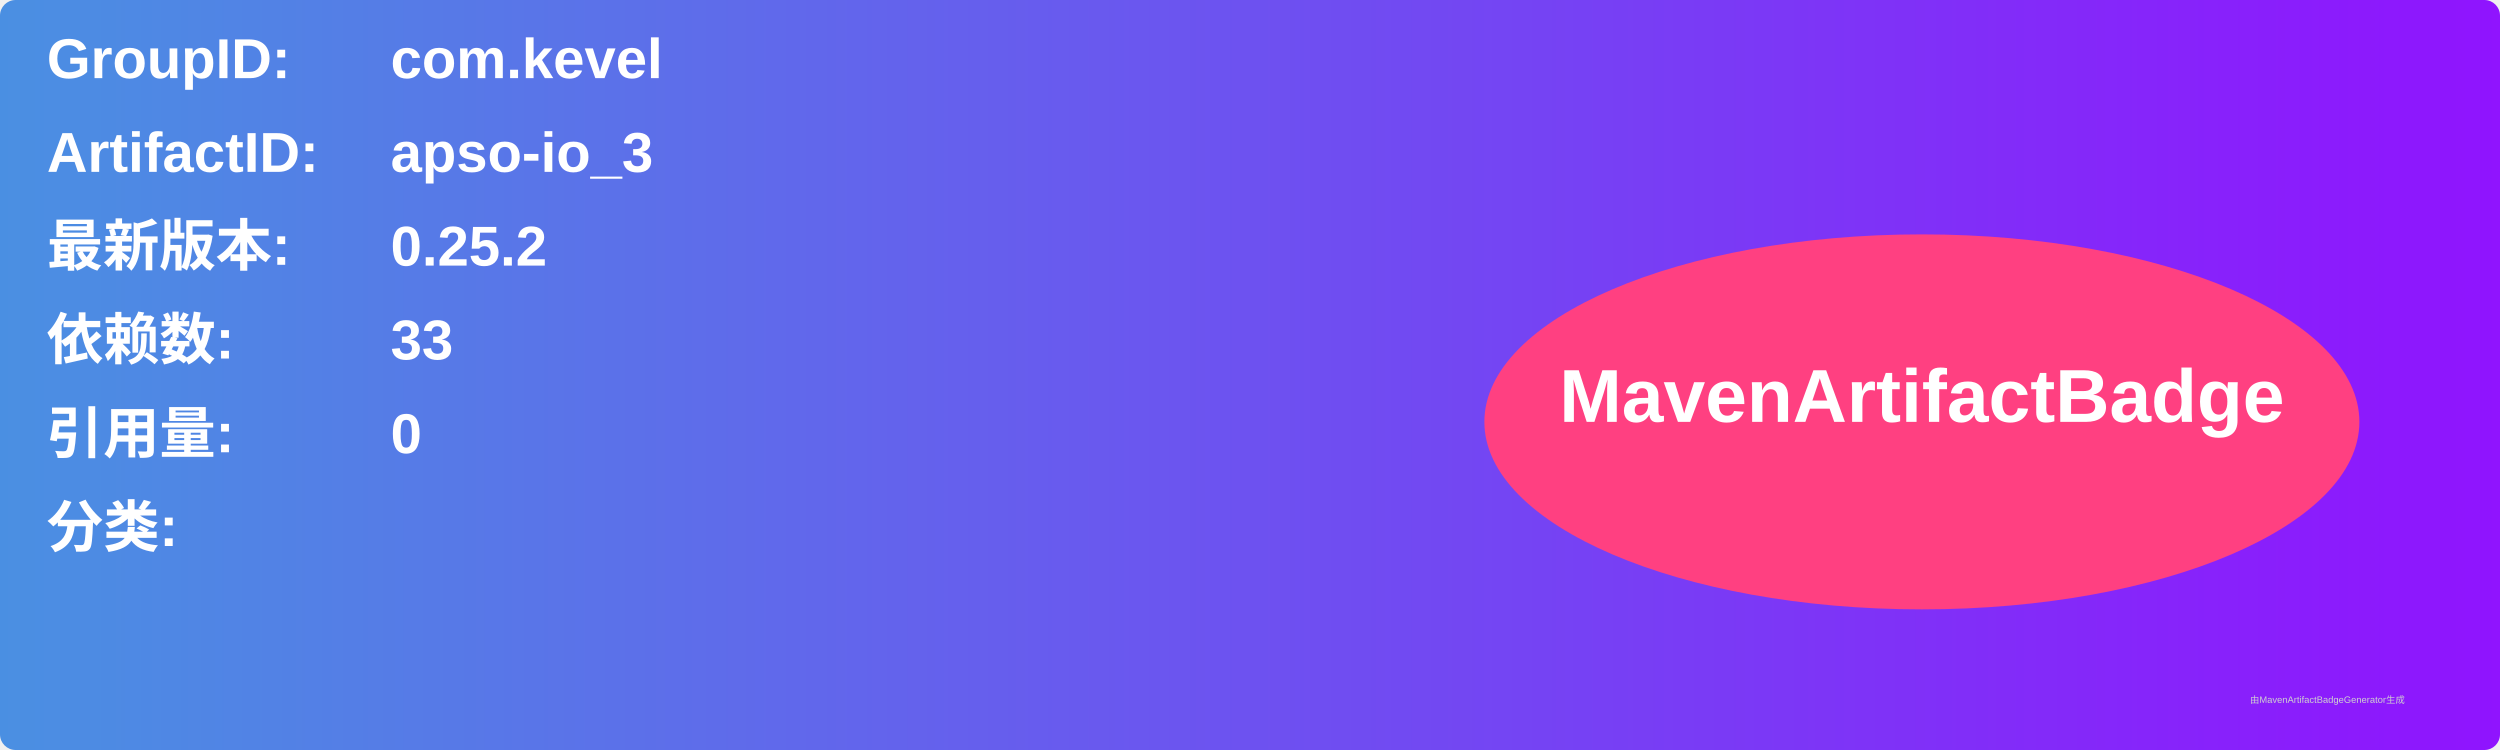
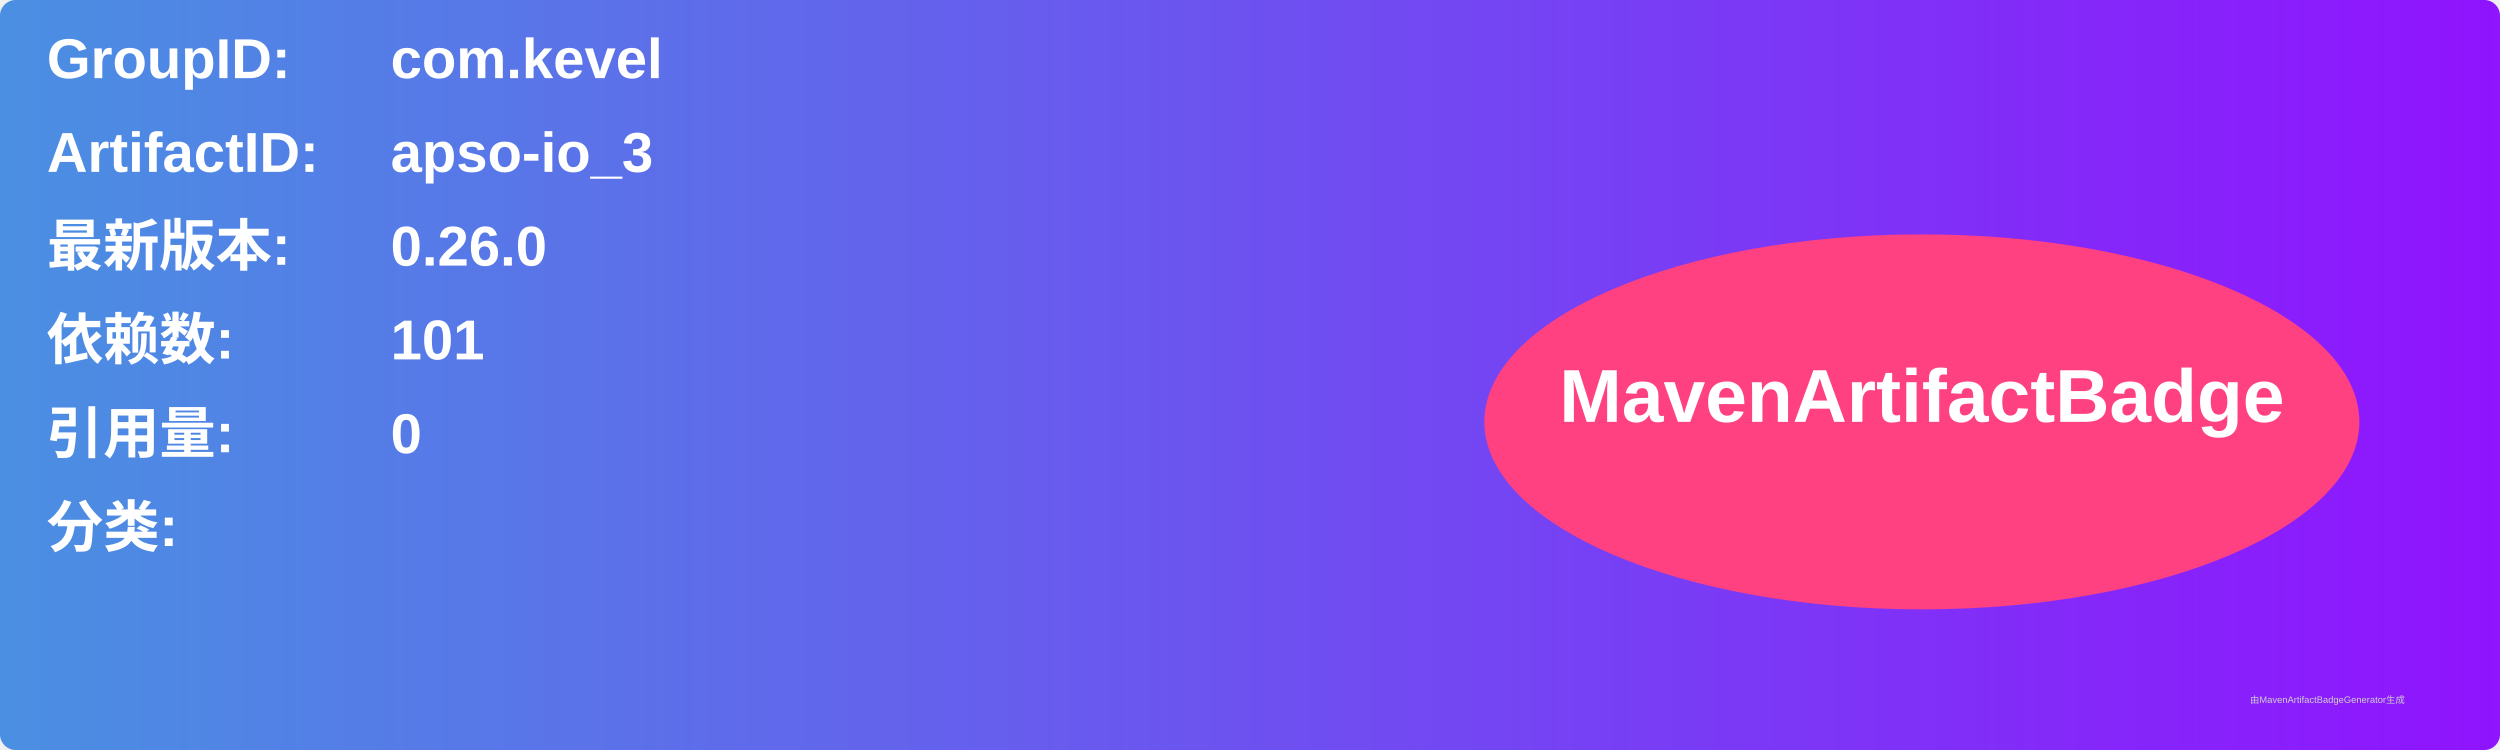
<svg xmlns="http://www.w3.org/2000/svg" width="800" height="240" viewBox="0 0 800 240">
  <linearGradient id="grad" x1="0%" y1="0%" x2="100%" y2="0%">
    <stop offset="0%" stop-color="#4a90e2" />
    <stop offset="100%" stop-color="#9013fe" />
  </linearGradient>
  <rect width="100%" height="100%" rx="5" ry="5" fill="url(#grad)" />
  <g transform="translate(15, 15)">
    <text x="0" y="10" font-family="Arial" font-size="18" fill="white" font-weight="bold" width="260">GroupID:</text>
    <text x="110" y="10" font-family="Arial" font-size="18" fill="white" font-weight="bold" width="460">com.kevel</text>
    <text x="0" y="40" font-family="Arial" font-size="18" fill="white" font-weight="bold" width="260">ArtifactID:</text>
    <text x="110" y="40" font-family="Arial" font-size="18" fill="white" font-weight="bold" width="460">apso-io_3</text>
    <text x="0" y="70" font-family="Arial" font-size="18" fill="white" font-weight="bold">最新版本:</text>
    <text x="110" y="70" font-family="Arial" font-size="18" fill="white" font-weight="bold">
-       <tspan font-weight="bold">0.25.2</tspan>
+       <tspan font-weight="bold">0.26.0</tspan>
    </text>
    <text x="0" y="100" font-family="Arial" font-size="18" fill="white" font-weight="bold">依赖数: </text>
    <text x="110" y="100" font-family="Arial" font-size="18" fill="white">
-       <tspan font-weight="bold">33</tspan>
+       <tspan font-weight="bold">101</tspan>
    </text>
    <text x="0" y="130" font-family="Arial" font-size="18" fill="white" font-weight="bold">引用量: </text>
    <text x="110" y="130" font-family="Arial" font-size="18" fill="white">
      <tspan font-weight="bold">0</tspan>
    </text>
    <text x="0" y="160" font-family="Arial" font-size="18" fill="white" font-weight="bold">分类:</text>
    <text x="10" y="190" font-family="Arial" font-size="10" fill="white">
      <tspan font-weight="bold" />
    </text>
    <ellipse cx="600" cy="120" rx="140" ry="60" fill="#ff4081" />
    <text x="600" y="120" text-anchor="middle" font-family="Arial" font-size="24" fill="white" font-weight="bold">MavenArtifactBadge</text>
  </g>
  <text x="720" y="225" font-family="Arial" font-size="3" fill="#d0d0d0">由MavenArtifactBadgeGenerator生成</text>
</svg>
